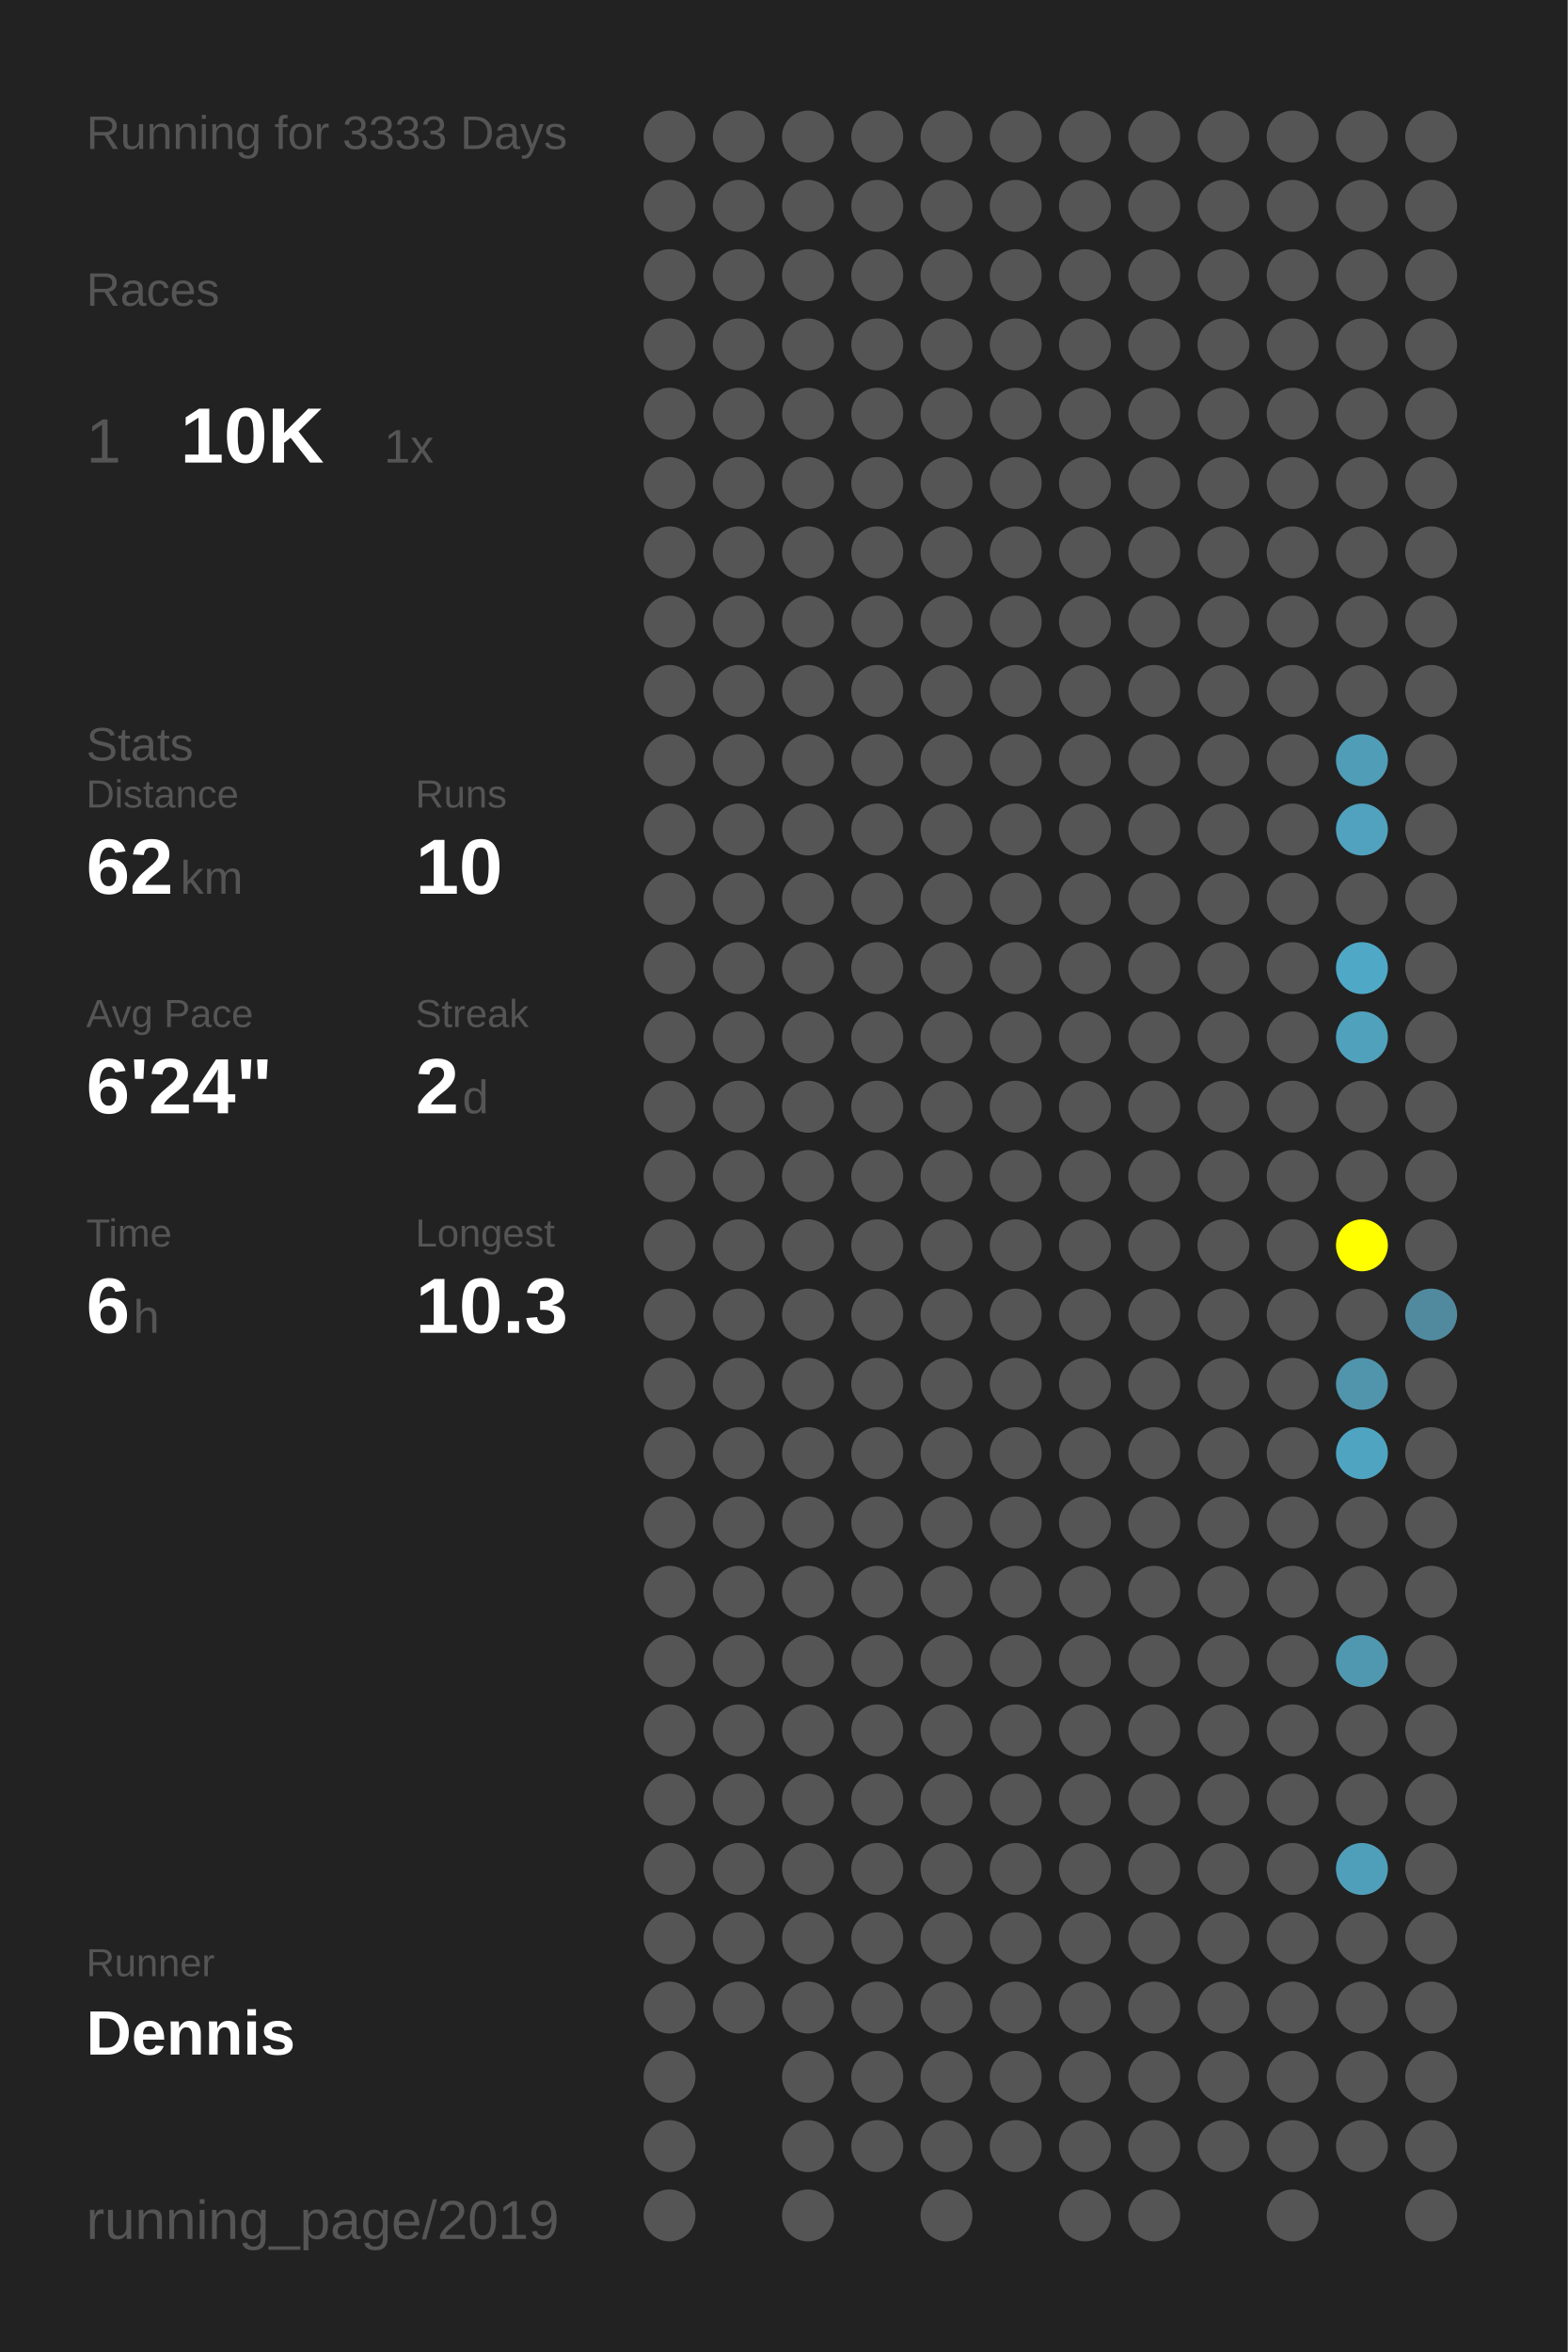
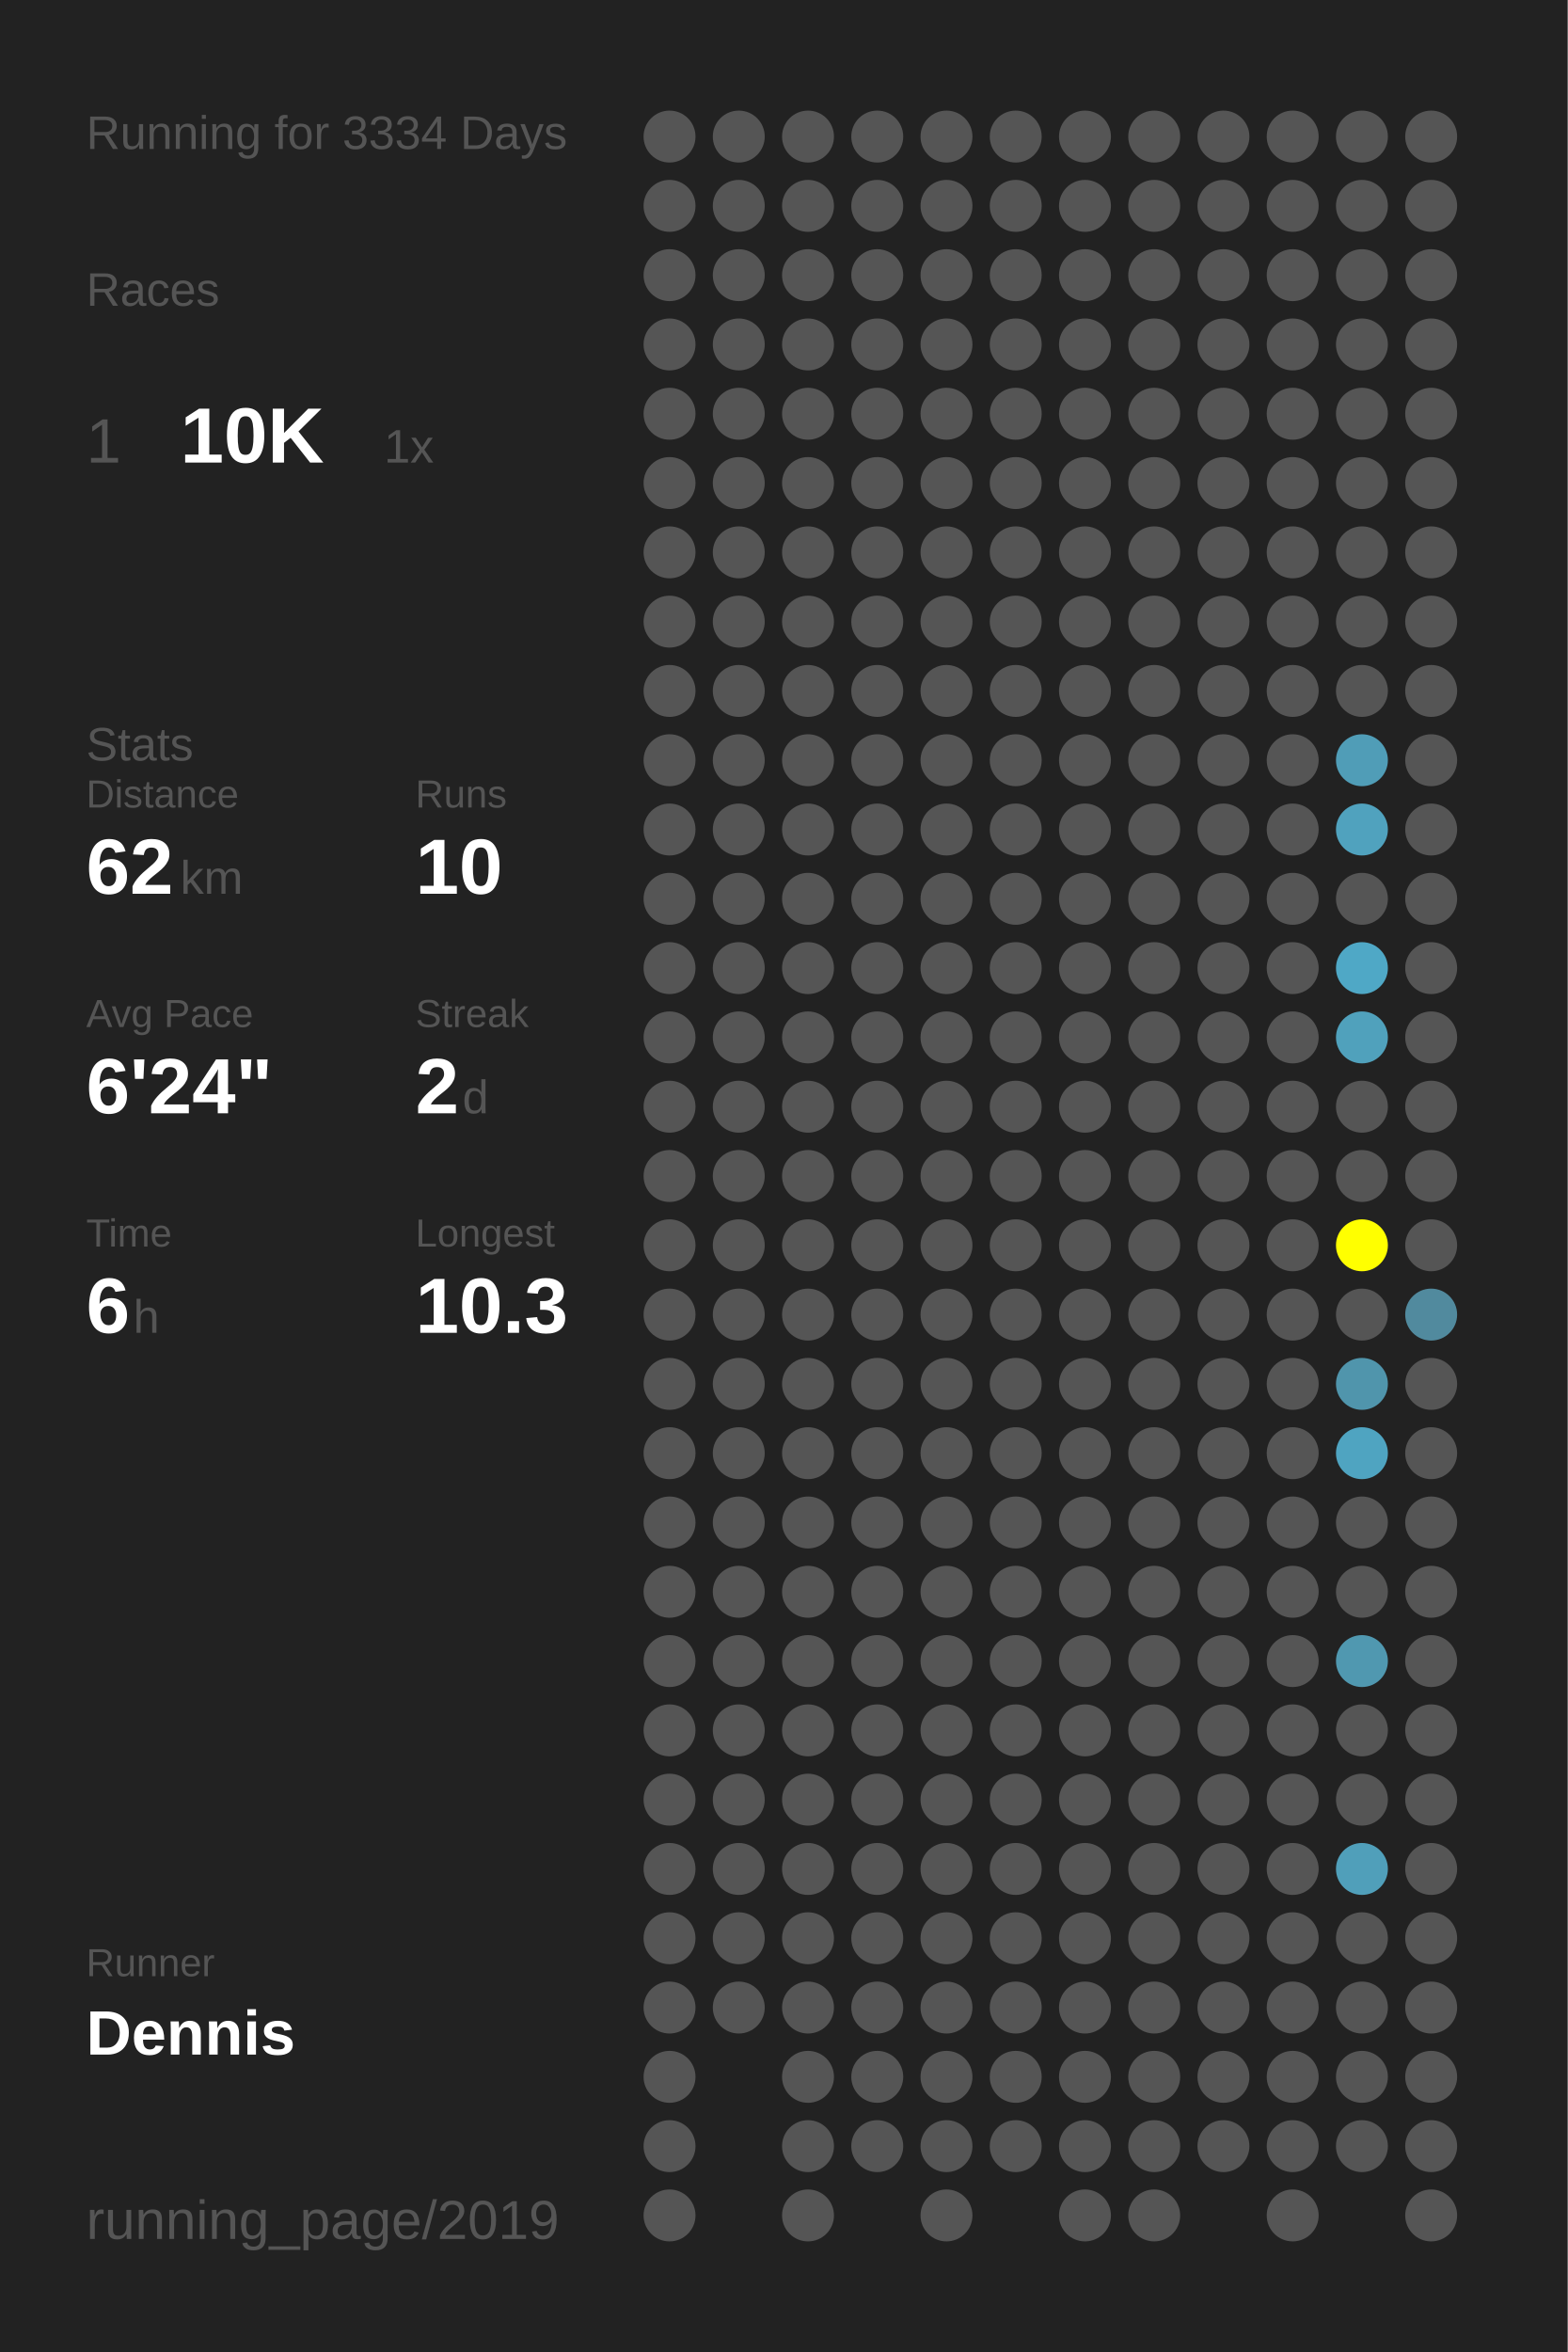
<svg xmlns="http://www.w3.org/2000/svg" baseProfile="full" height="300mm" version="1.1" viewBox="0,0,200,300" width="200mm">
  <defs />
  <rect fill="#222222" height="300" width="200" x="0" y="0" />
-   <text fill="#555555" style="font-size:6px; font-family:Arial;" x="11" y="19">Running for 3333 Days</text>
+   <text fill="#555555" style="font-size:6px; font-family:Arial;" x="11" y="19">Running for 3334 Days</text>
  <text fill="#555555" style="font-size:6px; font-family:Arial;" x="11" y="39">Races</text>
  <text fill="#555555" style="font-size:8px; font-family:Arial;" x="11" y="59">1</text>
  <text fill="#FFFFFF" style="font-size:10px; font-family:Arial; font-weight:bold;" x="23" y="59">10K</text>
  <text fill="#555555" style="font-size:6px; font-family:Arial;" x="49" y="59">1x</text>
  <text fill="#555555" style="font-size:6px; font-family:Arial;" x="11" y="97">Stats</text>
  <text fill="#555555" style="font-size:5px; font-family:Arial;" x="11" y="103">Distance</text>
  <text fill="#FFFFFF" style="font-size:10px; font-family:Arial; font-weight:bold;" x="11" y="114">62</text>
  <text fill="#555555" style="font-size:6px; font-family:Arial;" x="23" y="114">km</text>
  <text fill="#555555" style="font-size:5px; font-family:Arial;" x="53" y="103">Runs</text>
  <text fill="#FFFFFF" style="font-size:10px; font-family:Arial; font-weight:bold;" x="53" y="114">10</text>
  <text fill="#555555" style="font-size:5px; font-family:Arial;" x="11" y="131">Avg Pace</text>
  <text fill="#FFFFFF" style="font-size:10px; font-family:Arial; font-weight:bold;" x="11" y="142">6'24"</text>
  <text fill="#555555" style="font-size:5px; font-family:Arial;" x="53" y="131">Streak</text>
  <text fill="#FFFFFF" style="font-size:10px; font-family:Arial; font-weight:bold;" x="53" y="142">2</text>
  <text fill="#555555" style="font-size:6px; font-family:Arial;" x="59" y="142">d</text>
  <text fill="#555555" style="font-size:5px; font-family:Arial;" x="11" y="159">Time</text>
  <text fill="#FFFFFF" style="font-size:10px; font-family:Arial; font-weight:bold;" x="11" y="170">6</text>
  <text fill="#555555" style="font-size:6px; font-family:Arial;" x="17" y="170">h</text>
  <text fill="#555555" style="font-size:5px; font-family:Arial;" x="53" y="159">Longest</text>
  <text fill="#FFFFFF" style="font-size:10px; font-family:Arial; font-weight:bold;" x="53" y="170">10.3</text>
  <text fill="#555555" style="font-size:5px; font-family:Arial;" x="11" y="252.065">Runner</text>
  <text fill="#FFFFFF" style="font-size:8px; font-family:Arial; font-weight:bold;" x="11" y="262.065">Dennis</text>
  <text fill="#555555" style="font-size:7px; font-family:Arial;" x="11" y="285.581">running_page/2019</text>
  <circle cx="85.417" cy="17.419" fill="#555555" r="3.312" />
  <circle cx="85.417" cy="26.258" fill="#555555" r="3.312" />
  <circle cx="85.417" cy="35.097" fill="#555555" r="3.312" />
  <circle cx="85.417" cy="43.935" fill="#555555" r="3.312" />
  <circle cx="85.417" cy="52.774" fill="#555555" r="3.312" />
  <circle cx="85.417" cy="61.613" fill="#555555" r="3.312" />
  <circle cx="85.417" cy="70.452" fill="#555555" r="3.312" />
  <circle cx="85.417" cy="79.29" fill="#555555" r="3.312" />
  <circle cx="85.417" cy="88.129" fill="#555555" r="3.312" />
  <circle cx="85.417" cy="96.968" fill="#555555" r="3.312" />
  <circle cx="85.417" cy="105.806" fill="#555555" r="3.312" />
  <circle cx="85.417" cy="114.645" fill="#555555" r="3.312" />
  <circle cx="85.417" cy="123.484" fill="#555555" r="3.312" />
  <circle cx="85.417" cy="132.323" fill="#555555" r="3.312" />
  <circle cx="85.417" cy="141.161" fill="#555555" r="3.312" />
  <circle cx="85.417" cy="150" fill="#555555" r="3.312" />
  <circle cx="85.417" cy="158.839" fill="#555555" r="3.312" />
  <circle cx="85.417" cy="167.677" fill="#555555" r="3.312" />
  <circle cx="85.417" cy="176.516" fill="#555555" r="3.312" />
  <circle cx="85.417" cy="185.355" fill="#555555" r="3.312" />
  <circle cx="85.417" cy="194.194" fill="#555555" r="3.312" />
  <circle cx="85.417" cy="203.032" fill="#555555" r="3.312" />
  <circle cx="85.417" cy="211.871" fill="#555555" r="3.312" />
  <circle cx="85.417" cy="220.71" fill="#555555" r="3.312" />
  <circle cx="85.417" cy="229.548" fill="#555555" r="3.312" />
  <circle cx="85.417" cy="238.387" fill="#555555" r="3.312" />
  <circle cx="85.417" cy="247.226" fill="#555555" r="3.312" />
  <circle cx="85.417" cy="256.065" fill="#555555" r="3.312" />
  <circle cx="85.417" cy="264.903" fill="#555555" r="3.312" />
  <circle cx="85.417" cy="273.742" fill="#555555" r="3.312" />
  <circle cx="85.417" cy="282.581" fill="#555555" r="3.312" />
  <circle cx="94.25" cy="17.419" fill="#555555" r="3.312" />
  <circle cx="94.25" cy="26.258" fill="#555555" r="3.312" />
  <circle cx="94.25" cy="35.097" fill="#555555" r="3.312" />
  <circle cx="94.25" cy="43.935" fill="#555555" r="3.312" />
  <circle cx="94.25" cy="52.774" fill="#555555" r="3.312" />
  <circle cx="94.25" cy="61.613" fill="#555555" r="3.312" />
  <circle cx="94.25" cy="70.452" fill="#555555" r="3.312" />
  <circle cx="94.25" cy="79.29" fill="#555555" r="3.312" />
  <circle cx="94.25" cy="88.129" fill="#555555" r="3.312" />
  <circle cx="94.25" cy="96.968" fill="#555555" r="3.312" />
  <circle cx="94.25" cy="105.806" fill="#555555" r="3.312" />
  <circle cx="94.25" cy="114.645" fill="#555555" r="3.312" />
  <circle cx="94.25" cy="123.484" fill="#555555" r="3.312" />
  <circle cx="94.25" cy="132.323" fill="#555555" r="3.312" />
  <circle cx="94.25" cy="141.161" fill="#555555" r="3.312" />
  <circle cx="94.25" cy="150" fill="#555555" r="3.312" />
  <circle cx="94.25" cy="158.839" fill="#555555" r="3.312" />
  <circle cx="94.25" cy="167.677" fill="#555555" r="3.312" />
  <circle cx="94.25" cy="176.516" fill="#555555" r="3.312" />
  <circle cx="94.25" cy="185.355" fill="#555555" r="3.312" />
  <circle cx="94.25" cy="194.194" fill="#555555" r="3.312" />
  <circle cx="94.25" cy="203.032" fill="#555555" r="3.312" />
  <circle cx="94.25" cy="211.871" fill="#555555" r="3.312" />
  <circle cx="94.25" cy="220.71" fill="#555555" r="3.312" />
  <circle cx="94.25" cy="229.548" fill="#555555" r="3.312" />
  <circle cx="94.25" cy="238.387" fill="#555555" r="3.312" />
  <circle cx="94.25" cy="247.226" fill="#555555" r="3.312" />
  <circle cx="94.25" cy="256.065" fill="#555555" r="3.312" />
  <circle cx="103.083" cy="17.419" fill="#555555" r="3.312" />
  <circle cx="103.083" cy="26.258" fill="#555555" r="3.312" />
  <circle cx="103.083" cy="35.097" fill="#555555" r="3.312" />
  <circle cx="103.083" cy="43.935" fill="#555555" r="3.312" />
  <circle cx="103.083" cy="52.774" fill="#555555" r="3.312" />
  <circle cx="103.083" cy="61.613" fill="#555555" r="3.312" />
  <circle cx="103.083" cy="70.452" fill="#555555" r="3.312" />
  <circle cx="103.083" cy="79.29" fill="#555555" r="3.312" />
  <circle cx="103.083" cy="88.129" fill="#555555" r="3.312" />
  <circle cx="103.083" cy="96.968" fill="#555555" r="3.312" />
  <circle cx="103.083" cy="105.806" fill="#555555" r="3.312" />
  <circle cx="103.083" cy="114.645" fill="#555555" r="3.312" />
  <circle cx="103.083" cy="123.484" fill="#555555" r="3.312" />
  <circle cx="103.083" cy="132.323" fill="#555555" r="3.312" />
  <circle cx="103.083" cy="141.161" fill="#555555" r="3.312" />
  <circle cx="103.083" cy="150" fill="#555555" r="3.312" />
  <circle cx="103.083" cy="158.839" fill="#555555" r="3.312" />
  <circle cx="103.083" cy="167.677" fill="#555555" r="3.312" />
  <circle cx="103.083" cy="176.516" fill="#555555" r="3.312" />
  <circle cx="103.083" cy="185.355" fill="#555555" r="3.312" />
  <circle cx="103.083" cy="194.194" fill="#555555" r="3.312" />
  <circle cx="103.083" cy="203.032" fill="#555555" r="3.312" />
  <circle cx="103.083" cy="211.871" fill="#555555" r="3.312" />
  <circle cx="103.083" cy="220.71" fill="#555555" r="3.312" />
  <circle cx="103.083" cy="229.548" fill="#555555" r="3.312" />
  <circle cx="103.083" cy="238.387" fill="#555555" r="3.312" />
  <circle cx="103.083" cy="247.226" fill="#555555" r="3.312" />
  <circle cx="103.083" cy="256.065" fill="#555555" r="3.312" />
  <circle cx="103.083" cy="264.903" fill="#555555" r="3.312" />
  <circle cx="103.083" cy="273.742" fill="#555555" r="3.312" />
  <circle cx="103.083" cy="282.581" fill="#555555" r="3.312" />
  <circle cx="111.917" cy="17.419" fill="#555555" r="3.312" />
  <circle cx="111.917" cy="26.258" fill="#555555" r="3.312" />
  <circle cx="111.917" cy="35.097" fill="#555555" r="3.312" />
  <circle cx="111.917" cy="43.935" fill="#555555" r="3.312" />
  <circle cx="111.917" cy="52.774" fill="#555555" r="3.312" />
  <circle cx="111.917" cy="61.613" fill="#555555" r="3.312" />
  <circle cx="111.917" cy="70.452" fill="#555555" r="3.312" />
  <circle cx="111.917" cy="79.29" fill="#555555" r="3.312" />
  <circle cx="111.917" cy="88.129" fill="#555555" r="3.312" />
  <circle cx="111.917" cy="96.968" fill="#555555" r="3.312" />
  <circle cx="111.917" cy="105.806" fill="#555555" r="3.312" />
  <circle cx="111.917" cy="114.645" fill="#555555" r="3.312" />
  <circle cx="111.917" cy="123.484" fill="#555555" r="3.312" />
  <circle cx="111.917" cy="132.323" fill="#555555" r="3.312" />
  <circle cx="111.917" cy="141.161" fill="#555555" r="3.312" />
  <circle cx="111.917" cy="150" fill="#555555" r="3.312" />
  <circle cx="111.917" cy="158.839" fill="#555555" r="3.312" />
  <circle cx="111.917" cy="167.677" fill="#555555" r="3.312" />
  <circle cx="111.917" cy="176.516" fill="#555555" r="3.312" />
  <circle cx="111.917" cy="185.355" fill="#555555" r="3.312" />
  <circle cx="111.917" cy="194.194" fill="#555555" r="3.312" />
  <circle cx="111.917" cy="203.032" fill="#555555" r="3.312" />
  <circle cx="111.917" cy="211.871" fill="#555555" r="3.312" />
  <circle cx="111.917" cy="220.71" fill="#555555" r="3.312" />
  <circle cx="111.917" cy="229.548" fill="#555555" r="3.312" />
  <circle cx="111.917" cy="238.387" fill="#555555" r="3.312" />
  <circle cx="111.917" cy="247.226" fill="#555555" r="3.312" />
  <circle cx="111.917" cy="256.065" fill="#555555" r="3.312" />
  <circle cx="111.917" cy="264.903" fill="#555555" r="3.312" />
  <circle cx="111.917" cy="273.742" fill="#555555" r="3.312" />
  <circle cx="120.75" cy="17.419" fill="#555555" r="3.312" />
  <circle cx="120.75" cy="26.258" fill="#555555" r="3.312" />
  <circle cx="120.75" cy="35.097" fill="#555555" r="3.312" />
  <circle cx="120.75" cy="43.935" fill="#555555" r="3.312" />
  <circle cx="120.75" cy="52.774" fill="#555555" r="3.312" />
  <circle cx="120.75" cy="61.613" fill="#555555" r="3.312" />
  <circle cx="120.75" cy="70.452" fill="#555555" r="3.312" />
  <circle cx="120.75" cy="79.29" fill="#555555" r="3.312" />
  <circle cx="120.75" cy="88.129" fill="#555555" r="3.312" />
  <circle cx="120.75" cy="96.968" fill="#555555" r="3.312" />
  <circle cx="120.75" cy="105.806" fill="#555555" r="3.312" />
  <circle cx="120.75" cy="114.645" fill="#555555" r="3.312" />
  <circle cx="120.75" cy="123.484" fill="#555555" r="3.312" />
  <circle cx="120.75" cy="132.323" fill="#555555" r="3.312" />
  <circle cx="120.75" cy="141.161" fill="#555555" r="3.312" />
  <circle cx="120.75" cy="150" fill="#555555" r="3.312" />
  <circle cx="120.75" cy="158.839" fill="#555555" r="3.312" />
  <circle cx="120.75" cy="167.677" fill="#555555" r="3.312" />
  <circle cx="120.75" cy="176.516" fill="#555555" r="3.312" />
  <circle cx="120.75" cy="185.355" fill="#555555" r="3.312" />
  <circle cx="120.75" cy="194.194" fill="#555555" r="3.312" />
  <circle cx="120.75" cy="203.032" fill="#555555" r="3.312" />
  <circle cx="120.75" cy="211.871" fill="#555555" r="3.312" />
  <circle cx="120.75" cy="220.71" fill="#555555" r="3.312" />
  <circle cx="120.75" cy="229.548" fill="#555555" r="3.312" />
  <circle cx="120.75" cy="238.387" fill="#555555" r="3.312" />
  <circle cx="120.75" cy="247.226" fill="#555555" r="3.312" />
  <circle cx="120.75" cy="256.065" fill="#555555" r="3.312" />
  <circle cx="120.75" cy="264.903" fill="#555555" r="3.312" />
  <circle cx="120.75" cy="273.742" fill="#555555" r="3.312" />
  <circle cx="120.75" cy="282.581" fill="#555555" r="3.312" />
  <circle cx="129.583" cy="17.419" fill="#555555" r="3.312" />
  <circle cx="129.583" cy="26.258" fill="#555555" r="3.312" />
  <circle cx="129.583" cy="35.097" fill="#555555" r="3.312" />
  <circle cx="129.583" cy="43.935" fill="#555555" r="3.312" />
  <circle cx="129.583" cy="52.774" fill="#555555" r="3.312" />
  <circle cx="129.583" cy="61.613" fill="#555555" r="3.312" />
  <circle cx="129.583" cy="70.452" fill="#555555" r="3.312" />
  <circle cx="129.583" cy="79.29" fill="#555555" r="3.312" />
  <circle cx="129.583" cy="88.129" fill="#555555" r="3.312" />
  <circle cx="129.583" cy="96.968" fill="#555555" r="3.312" />
  <circle cx="129.583" cy="105.806" fill="#555555" r="3.312" />
  <circle cx="129.583" cy="114.645" fill="#555555" r="3.312" />
  <circle cx="129.583" cy="123.484" fill="#555555" r="3.312" />
  <circle cx="129.583" cy="132.323" fill="#555555" r="3.312" />
  <circle cx="129.583" cy="141.161" fill="#555555" r="3.312" />
  <circle cx="129.583" cy="150" fill="#555555" r="3.312" />
  <circle cx="129.583" cy="158.839" fill="#555555" r="3.312" />
  <circle cx="129.583" cy="167.677" fill="#555555" r="3.312" />
  <circle cx="129.583" cy="176.516" fill="#555555" r="3.312" />
  <circle cx="129.583" cy="185.355" fill="#555555" r="3.312" />
  <circle cx="129.583" cy="194.194" fill="#555555" r="3.312" />
  <circle cx="129.583" cy="203.032" fill="#555555" r="3.312" />
  <circle cx="129.583" cy="211.871" fill="#555555" r="3.312" />
  <circle cx="129.583" cy="220.71" fill="#555555" r="3.312" />
  <circle cx="129.583" cy="229.548" fill="#555555" r="3.312" />
  <circle cx="129.583" cy="238.387" fill="#555555" r="3.312" />
  <circle cx="129.583" cy="247.226" fill="#555555" r="3.312" />
  <circle cx="129.583" cy="256.065" fill="#555555" r="3.312" />
  <circle cx="129.583" cy="264.903" fill="#555555" r="3.312" />
  <circle cx="129.583" cy="273.742" fill="#555555" r="3.312" />
  <circle cx="138.417" cy="17.419" fill="#555555" r="3.312" />
  <circle cx="138.417" cy="26.258" fill="#555555" r="3.312" />
  <circle cx="138.417" cy="35.097" fill="#555555" r="3.312" />
  <circle cx="138.417" cy="43.935" fill="#555555" r="3.312" />
  <circle cx="138.417" cy="52.774" fill="#555555" r="3.312" />
  <circle cx="138.417" cy="61.613" fill="#555555" r="3.312" />
  <circle cx="138.417" cy="70.452" fill="#555555" r="3.312" />
  <circle cx="138.417" cy="79.29" fill="#555555" r="3.312" />
  <circle cx="138.417" cy="88.129" fill="#555555" r="3.312" />
  <circle cx="138.417" cy="96.968" fill="#555555" r="3.312" />
  <circle cx="138.417" cy="105.806" fill="#555555" r="3.312" />
  <circle cx="138.417" cy="114.645" fill="#555555" r="3.312" />
  <circle cx="138.417" cy="123.484" fill="#555555" r="3.312" />
  <circle cx="138.417" cy="132.323" fill="#555555" r="3.312" />
  <circle cx="138.417" cy="141.161" fill="#555555" r="3.312" />
  <circle cx="138.417" cy="150" fill="#555555" r="3.312" />
  <circle cx="138.417" cy="158.839" fill="#555555" r="3.312" />
  <circle cx="138.417" cy="167.677" fill="#555555" r="3.312" />
  <circle cx="138.417" cy="176.516" fill="#555555" r="3.312" />
  <circle cx="138.417" cy="185.355" fill="#555555" r="3.312" />
  <circle cx="138.417" cy="194.194" fill="#555555" r="3.312" />
  <circle cx="138.417" cy="203.032" fill="#555555" r="3.312" />
  <circle cx="138.417" cy="211.871" fill="#555555" r="3.312" />
  <circle cx="138.417" cy="220.71" fill="#555555" r="3.312" />
  <circle cx="138.417" cy="229.548" fill="#555555" r="3.312" />
  <circle cx="138.417" cy="238.387" fill="#555555" r="3.312" />
  <circle cx="138.417" cy="247.226" fill="#555555" r="3.312" />
  <circle cx="138.417" cy="256.065" fill="#555555" r="3.312" />
  <circle cx="138.417" cy="264.903" fill="#555555" r="3.312" />
  <circle cx="138.417" cy="273.742" fill="#555555" r="3.312" />
  <circle cx="138.417" cy="282.581" fill="#555555" r="3.312" />
  <circle cx="147.25" cy="17.419" fill="#555555" r="3.312" />
  <circle cx="147.25" cy="26.258" fill="#555555" r="3.312" />
  <circle cx="147.25" cy="35.097" fill="#555555" r="3.312" />
  <circle cx="147.25" cy="43.935" fill="#555555" r="3.312" />
  <circle cx="147.25" cy="52.774" fill="#555555" r="3.312" />
  <circle cx="147.25" cy="61.613" fill="#555555" r="3.312" />
  <circle cx="147.25" cy="70.452" fill="#555555" r="3.312" />
  <circle cx="147.25" cy="79.29" fill="#555555" r="3.312" />
  <circle cx="147.25" cy="88.129" fill="#555555" r="3.312" />
  <circle cx="147.25" cy="96.968" fill="#555555" r="3.312" />
  <circle cx="147.25" cy="105.806" fill="#555555" r="3.312" />
  <circle cx="147.25" cy="114.645" fill="#555555" r="3.312" />
  <circle cx="147.25" cy="123.484" fill="#555555" r="3.312" />
  <circle cx="147.25" cy="132.323" fill="#555555" r="3.312" />
  <circle cx="147.25" cy="141.161" fill="#555555" r="3.312" />
  <circle cx="147.25" cy="150" fill="#555555" r="3.312" />
  <circle cx="147.25" cy="158.839" fill="#555555" r="3.312" />
  <circle cx="147.25" cy="167.677" fill="#555555" r="3.312" />
  <circle cx="147.25" cy="176.516" fill="#555555" r="3.312" />
  <circle cx="147.25" cy="185.355" fill="#555555" r="3.312" />
  <circle cx="147.25" cy="194.194" fill="#555555" r="3.312" />
  <circle cx="147.25" cy="203.032" fill="#555555" r="3.312" />
  <circle cx="147.25" cy="211.871" fill="#555555" r="3.312" />
  <circle cx="147.25" cy="220.71" fill="#555555" r="3.312" />
  <circle cx="147.25" cy="229.548" fill="#555555" r="3.312" />
  <circle cx="147.25" cy="238.387" fill="#555555" r="3.312" />
  <circle cx="147.25" cy="247.226" fill="#555555" r="3.312" />
  <circle cx="147.25" cy="256.065" fill="#555555" r="3.312" />
  <circle cx="147.25" cy="264.903" fill="#555555" r="3.312" />
  <circle cx="147.25" cy="273.742" fill="#555555" r="3.312" />
  <circle cx="147.25" cy="282.581" fill="#555555" r="3.312" />
  <circle cx="156.083" cy="17.419" fill="#555555" r="3.312" />
  <circle cx="156.083" cy="26.258" fill="#555555" r="3.312" />
  <circle cx="156.083" cy="35.097" fill="#555555" r="3.312" />
  <circle cx="156.083" cy="43.935" fill="#555555" r="3.312" />
  <circle cx="156.083" cy="52.774" fill="#555555" r="3.312" />
  <circle cx="156.083" cy="61.613" fill="#555555" r="3.312" />
  <circle cx="156.083" cy="70.452" fill="#555555" r="3.312" />
  <circle cx="156.083" cy="79.29" fill="#555555" r="3.312" />
  <circle cx="156.083" cy="88.129" fill="#555555" r="3.312" />
  <circle cx="156.083" cy="96.968" fill="#555555" r="3.312" />
  <circle cx="156.083" cy="105.806" fill="#555555" r="3.312" />
  <circle cx="156.083" cy="114.645" fill="#555555" r="3.312" />
  <circle cx="156.083" cy="123.484" fill="#555555" r="3.312" />
  <circle cx="156.083" cy="132.323" fill="#555555" r="3.312" />
  <circle cx="156.083" cy="141.161" fill="#555555" r="3.312" />
  <circle cx="156.083" cy="150" fill="#555555" r="3.312" />
  <circle cx="156.083" cy="158.839" fill="#555555" r="3.312" />
  <circle cx="156.083" cy="167.677" fill="#555555" r="3.312" />
  <circle cx="156.083" cy="176.516" fill="#555555" r="3.312" />
  <circle cx="156.083" cy="185.355" fill="#555555" r="3.312" />
  <circle cx="156.083" cy="194.194" fill="#555555" r="3.312" />
  <circle cx="156.083" cy="203.032" fill="#555555" r="3.312" />
  <circle cx="156.083" cy="211.871" fill="#555555" r="3.312" />
  <circle cx="156.083" cy="220.71" fill="#555555" r="3.312" />
  <circle cx="156.083" cy="229.548" fill="#555555" r="3.312" />
  <circle cx="156.083" cy="238.387" fill="#555555" r="3.312" />
  <circle cx="156.083" cy="247.226" fill="#555555" r="3.312" />
  <circle cx="156.083" cy="256.065" fill="#555555" r="3.312" />
  <circle cx="156.083" cy="264.903" fill="#555555" r="3.312" />
  <circle cx="156.083" cy="273.742" fill="#555555" r="3.312" />
  <circle cx="164.917" cy="17.419" fill="#555555" r="3.312" />
  <circle cx="164.917" cy="26.258" fill="#555555" r="3.312" />
  <circle cx="164.917" cy="35.097" fill="#555555" r="3.312" />
  <circle cx="164.917" cy="43.935" fill="#555555" r="3.312" />
  <circle cx="164.917" cy="52.774" fill="#555555" r="3.312" />
  <circle cx="164.917" cy="61.613" fill="#555555" r="3.312" />
  <circle cx="164.917" cy="70.452" fill="#555555" r="3.312" />
  <circle cx="164.917" cy="79.29" fill="#555555" r="3.312" />
  <circle cx="164.917" cy="88.129" fill="#555555" r="3.312" />
  <circle cx="164.917" cy="96.968" fill="#555555" r="3.312" />
  <circle cx="164.917" cy="105.806" fill="#555555" r="3.312" />
  <circle cx="164.917" cy="114.645" fill="#555555" r="3.312" />
  <circle cx="164.917" cy="123.484" fill="#555555" r="3.312" />
  <circle cx="164.917" cy="132.323" fill="#555555" r="3.312" />
  <circle cx="164.917" cy="141.161" fill="#555555" r="3.312" />
  <circle cx="164.917" cy="150" fill="#555555" r="3.312" />
  <circle cx="164.917" cy="158.839" fill="#555555" r="3.312" />
  <circle cx="164.917" cy="167.677" fill="#555555" r="3.312" />
  <circle cx="164.917" cy="176.516" fill="#555555" r="3.312" />
  <circle cx="164.917" cy="185.355" fill="#555555" r="3.312" />
  <circle cx="164.917" cy="194.194" fill="#555555" r="3.312" />
  <circle cx="164.917" cy="203.032" fill="#555555" r="3.312" />
  <circle cx="164.917" cy="211.871" fill="#555555" r="3.312" />
  <circle cx="164.917" cy="220.71" fill="#555555" r="3.312" />
  <circle cx="164.917" cy="229.548" fill="#555555" r="3.312" />
  <circle cx="164.917" cy="238.387" fill="#555555" r="3.312" />
  <circle cx="164.917" cy="247.226" fill="#555555" r="3.312" />
  <circle cx="164.917" cy="256.065" fill="#555555" r="3.312" />
  <circle cx="164.917" cy="264.903" fill="#555555" r="3.312" />
  <circle cx="164.917" cy="273.742" fill="#555555" r="3.312" />
  <circle cx="164.917" cy="282.581" fill="#555555" r="3.312" />
  <circle cx="173.75" cy="17.419" fill="#555555" r="3.312" />
  <circle cx="173.75" cy="26.258" fill="#555555" r="3.312" />
  <circle cx="173.75" cy="35.097" fill="#555555" r="3.312" />
  <circle cx="173.75" cy="43.935" fill="#555555" r="3.312" />
  <circle cx="173.75" cy="52.774" fill="#555555" r="3.312" />
  <circle cx="173.75" cy="61.613" fill="#555555" r="3.312" />
  <circle cx="173.75" cy="70.452" fill="#555555" r="3.312" />
  <circle cx="173.75" cy="79.29" fill="#555555" r="3.312" />
  <circle cx="173.75" cy="88.129" fill="#555555" r="3.312" />
  <circle cx="173.75" cy="96.968" fill="#509db7" r="3.312" />
  <circle cx="173.75" cy="105.806" fill="#50a2be" r="3.312" />
  <circle cx="173.75" cy="114.645" fill="#555555" r="3.312" />
  <circle cx="173.75" cy="123.484" fill="#4fa8c6" r="3.312" />
  <circle cx="173.75" cy="132.323" fill="#50a1bc" r="3.312" />
  <circle cx="173.75" cy="141.161" fill="#555555" r="3.312" />
  <circle cx="173.75" cy="150" fill="#555555" r="3.312" />
  <circle cx="173.75" cy="158.839" fill="#FFFF00" r="3.312" />
  <circle cx="173.75" cy="167.677" fill="#555555" r="3.312" />
  <circle cx="173.75" cy="176.516" fill="#5095ac" r="3.312" />
  <circle cx="173.75" cy="185.355" fill="#4fa4c1" r="3.312" />
  <circle cx="173.75" cy="194.194" fill="#555555" r="3.312" />
  <circle cx="173.75" cy="203.032" fill="#555555" r="3.312" />
  <circle cx="173.75" cy="211.871" fill="#5098b0" r="3.312" />
  <circle cx="173.75" cy="220.71" fill="#555555" r="3.312" />
  <circle cx="173.75" cy="229.548" fill="#555555" r="3.312" />
  <circle cx="173.75" cy="238.387" fill="#509fba" r="3.312" />
  <circle cx="173.75" cy="247.226" fill="#555555" r="3.312" />
  <circle cx="173.75" cy="256.065" fill="#555555" r="3.312" />
  <circle cx="173.75" cy="264.903" fill="#555555" r="3.312" />
  <circle cx="173.75" cy="273.742" fill="#555555" r="3.312" />
  <circle cx="182.583" cy="17.419" fill="#555555" r="3.312" />
  <circle cx="182.583" cy="26.258" fill="#555555" r="3.312" />
  <circle cx="182.583" cy="35.097" fill="#555555" r="3.312" />
  <circle cx="182.583" cy="43.935" fill="#555555" r="3.312" />
  <circle cx="182.583" cy="52.774" fill="#555555" r="3.312" />
  <circle cx="182.583" cy="61.613" fill="#555555" r="3.312" />
  <circle cx="182.583" cy="70.452" fill="#555555" r="3.312" />
  <circle cx="182.583" cy="79.29" fill="#555555" r="3.312" />
  <circle cx="182.583" cy="88.129" fill="#555555" r="3.312" />
  <circle cx="182.583" cy="96.968" fill="#555555" r="3.312" />
  <circle cx="182.583" cy="105.806" fill="#555555" r="3.312" />
  <circle cx="182.583" cy="114.645" fill="#555555" r="3.312" />
  <circle cx="182.583" cy="123.484" fill="#555555" r="3.312" />
  <circle cx="182.583" cy="132.323" fill="#555555" r="3.312" />
  <circle cx="182.583" cy="141.161" fill="#555555" r="3.312" />
  <circle cx="182.583" cy="150" fill="#555555" r="3.312" />
  <circle cx="182.583" cy="158.839" fill="#555555" r="3.312" />
  <circle cx="182.583" cy="167.677" fill="#518a9e" r="3.312" />
  <circle cx="182.583" cy="176.516" fill="#555555" r="3.312" />
  <circle cx="182.583" cy="185.355" fill="#555555" r="3.312" />
  <circle cx="182.583" cy="194.194" fill="#555555" r="3.312" />
  <circle cx="182.583" cy="203.032" fill="#555555" r="3.312" />
  <circle cx="182.583" cy="211.871" fill="#555555" r="3.312" />
  <circle cx="182.583" cy="220.71" fill="#555555" r="3.312" />
  <circle cx="182.583" cy="229.548" fill="#555555" r="3.312" />
  <circle cx="182.583" cy="238.387" fill="#555555" r="3.312" />
  <circle cx="182.583" cy="247.226" fill="#555555" r="3.312" />
  <circle cx="182.583" cy="256.065" fill="#555555" r="3.312" />
  <circle cx="182.583" cy="264.903" fill="#555555" r="3.312" />
  <circle cx="182.583" cy="273.742" fill="#555555" r="3.312" />
  <circle cx="182.583" cy="282.581" fill="#555555" r="3.312" />
</svg>
